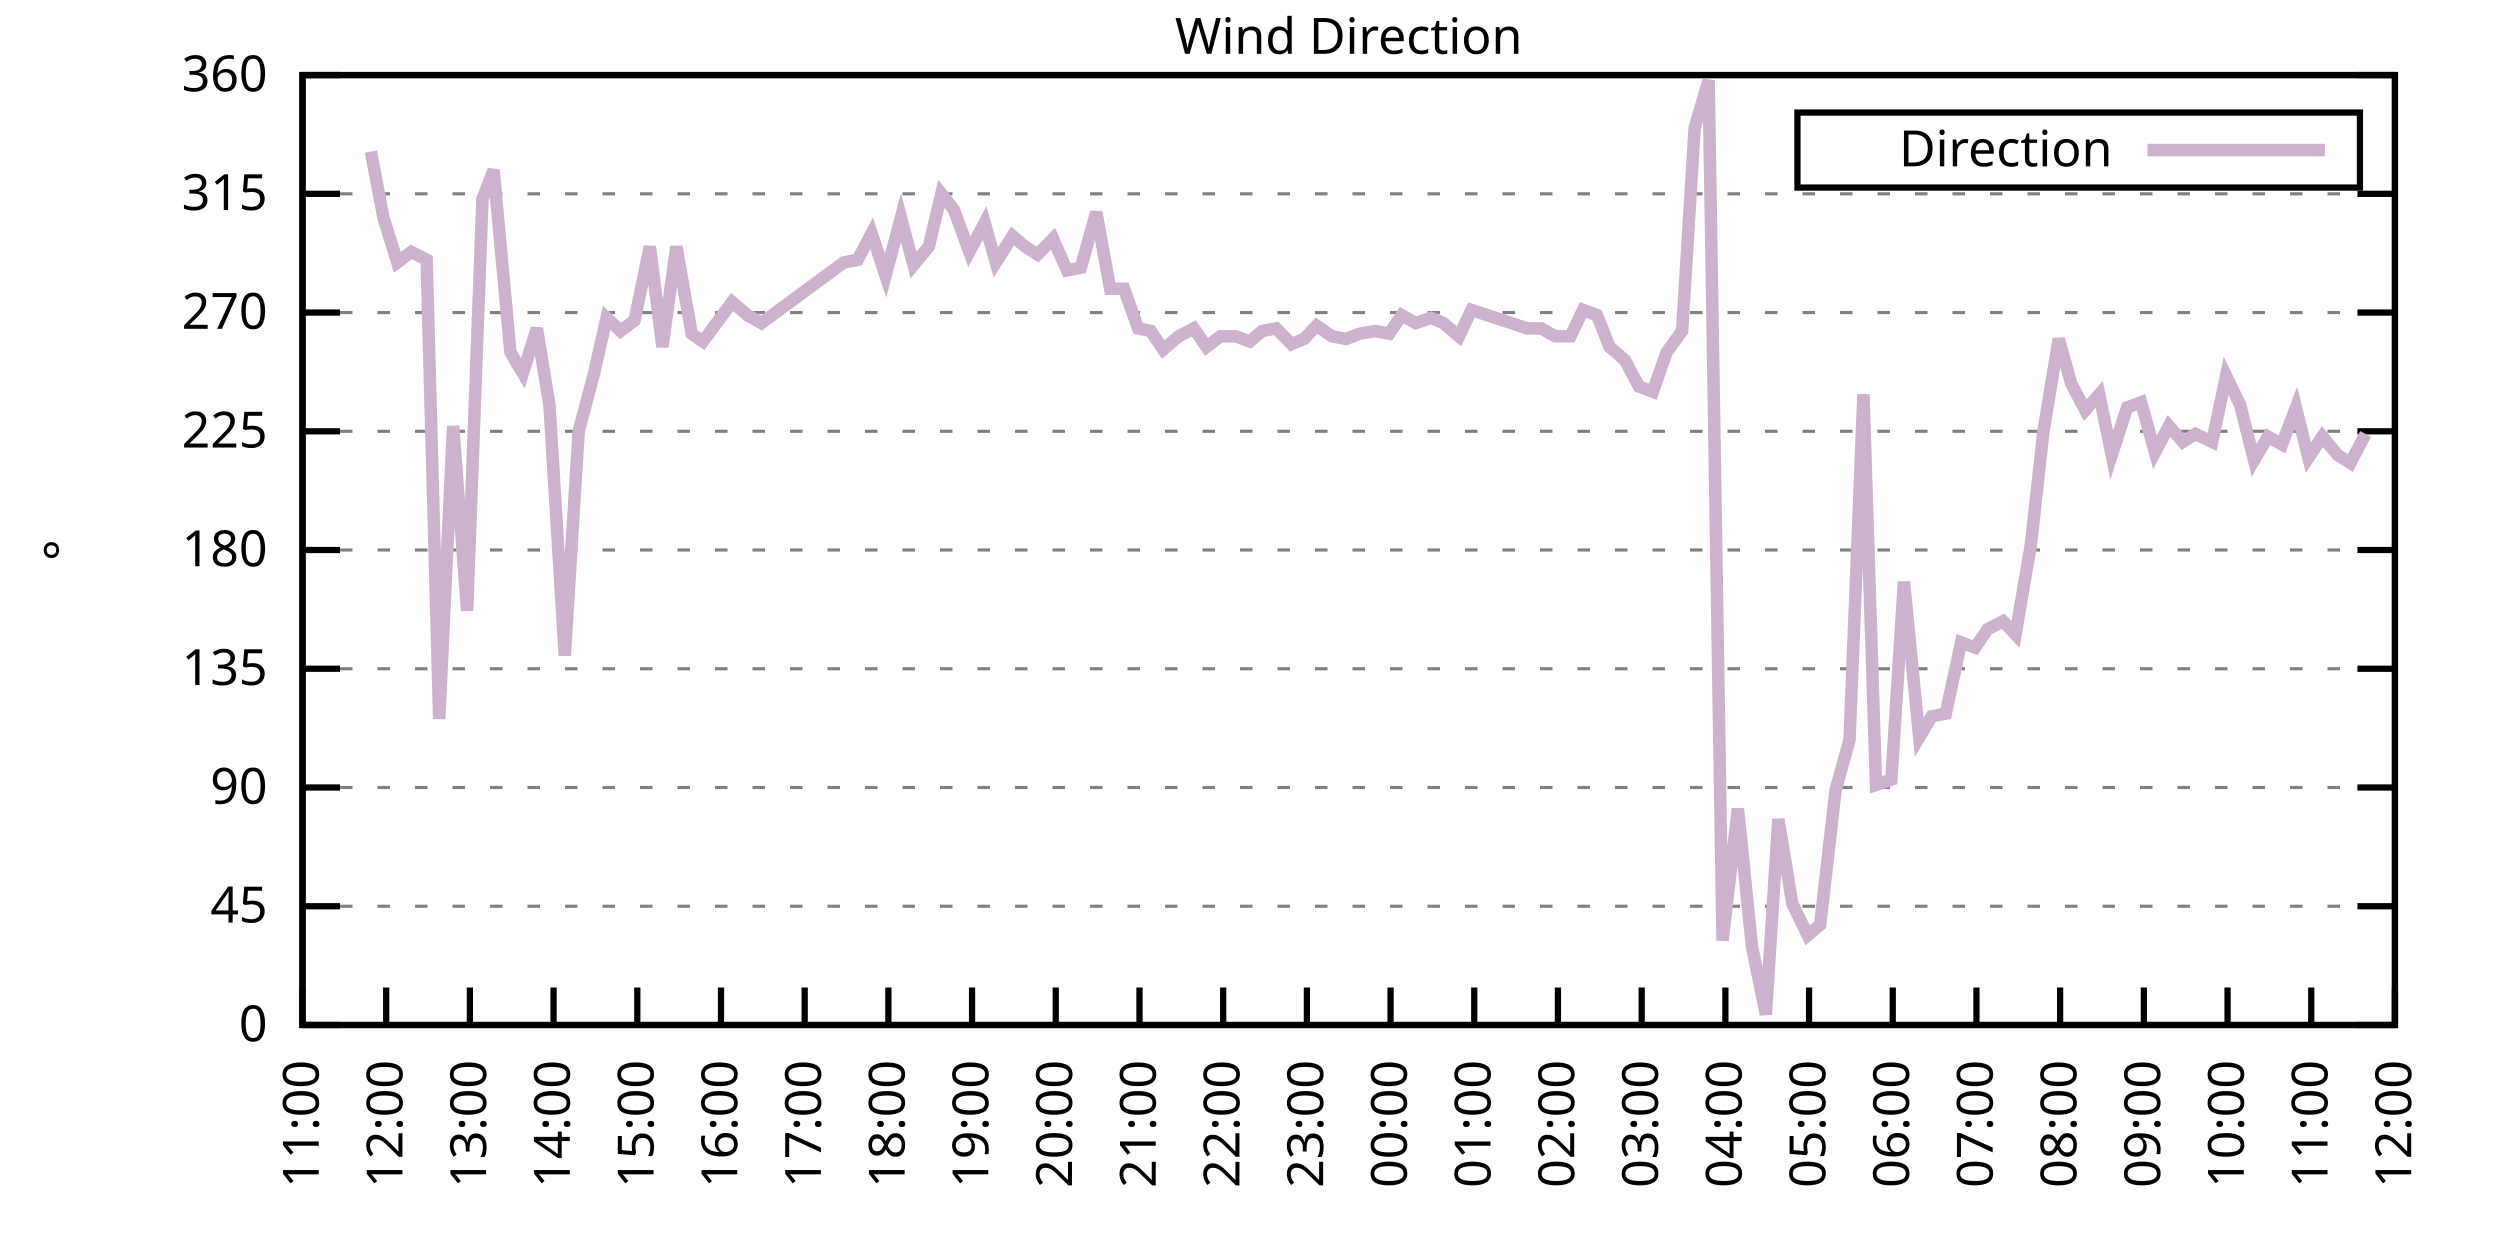
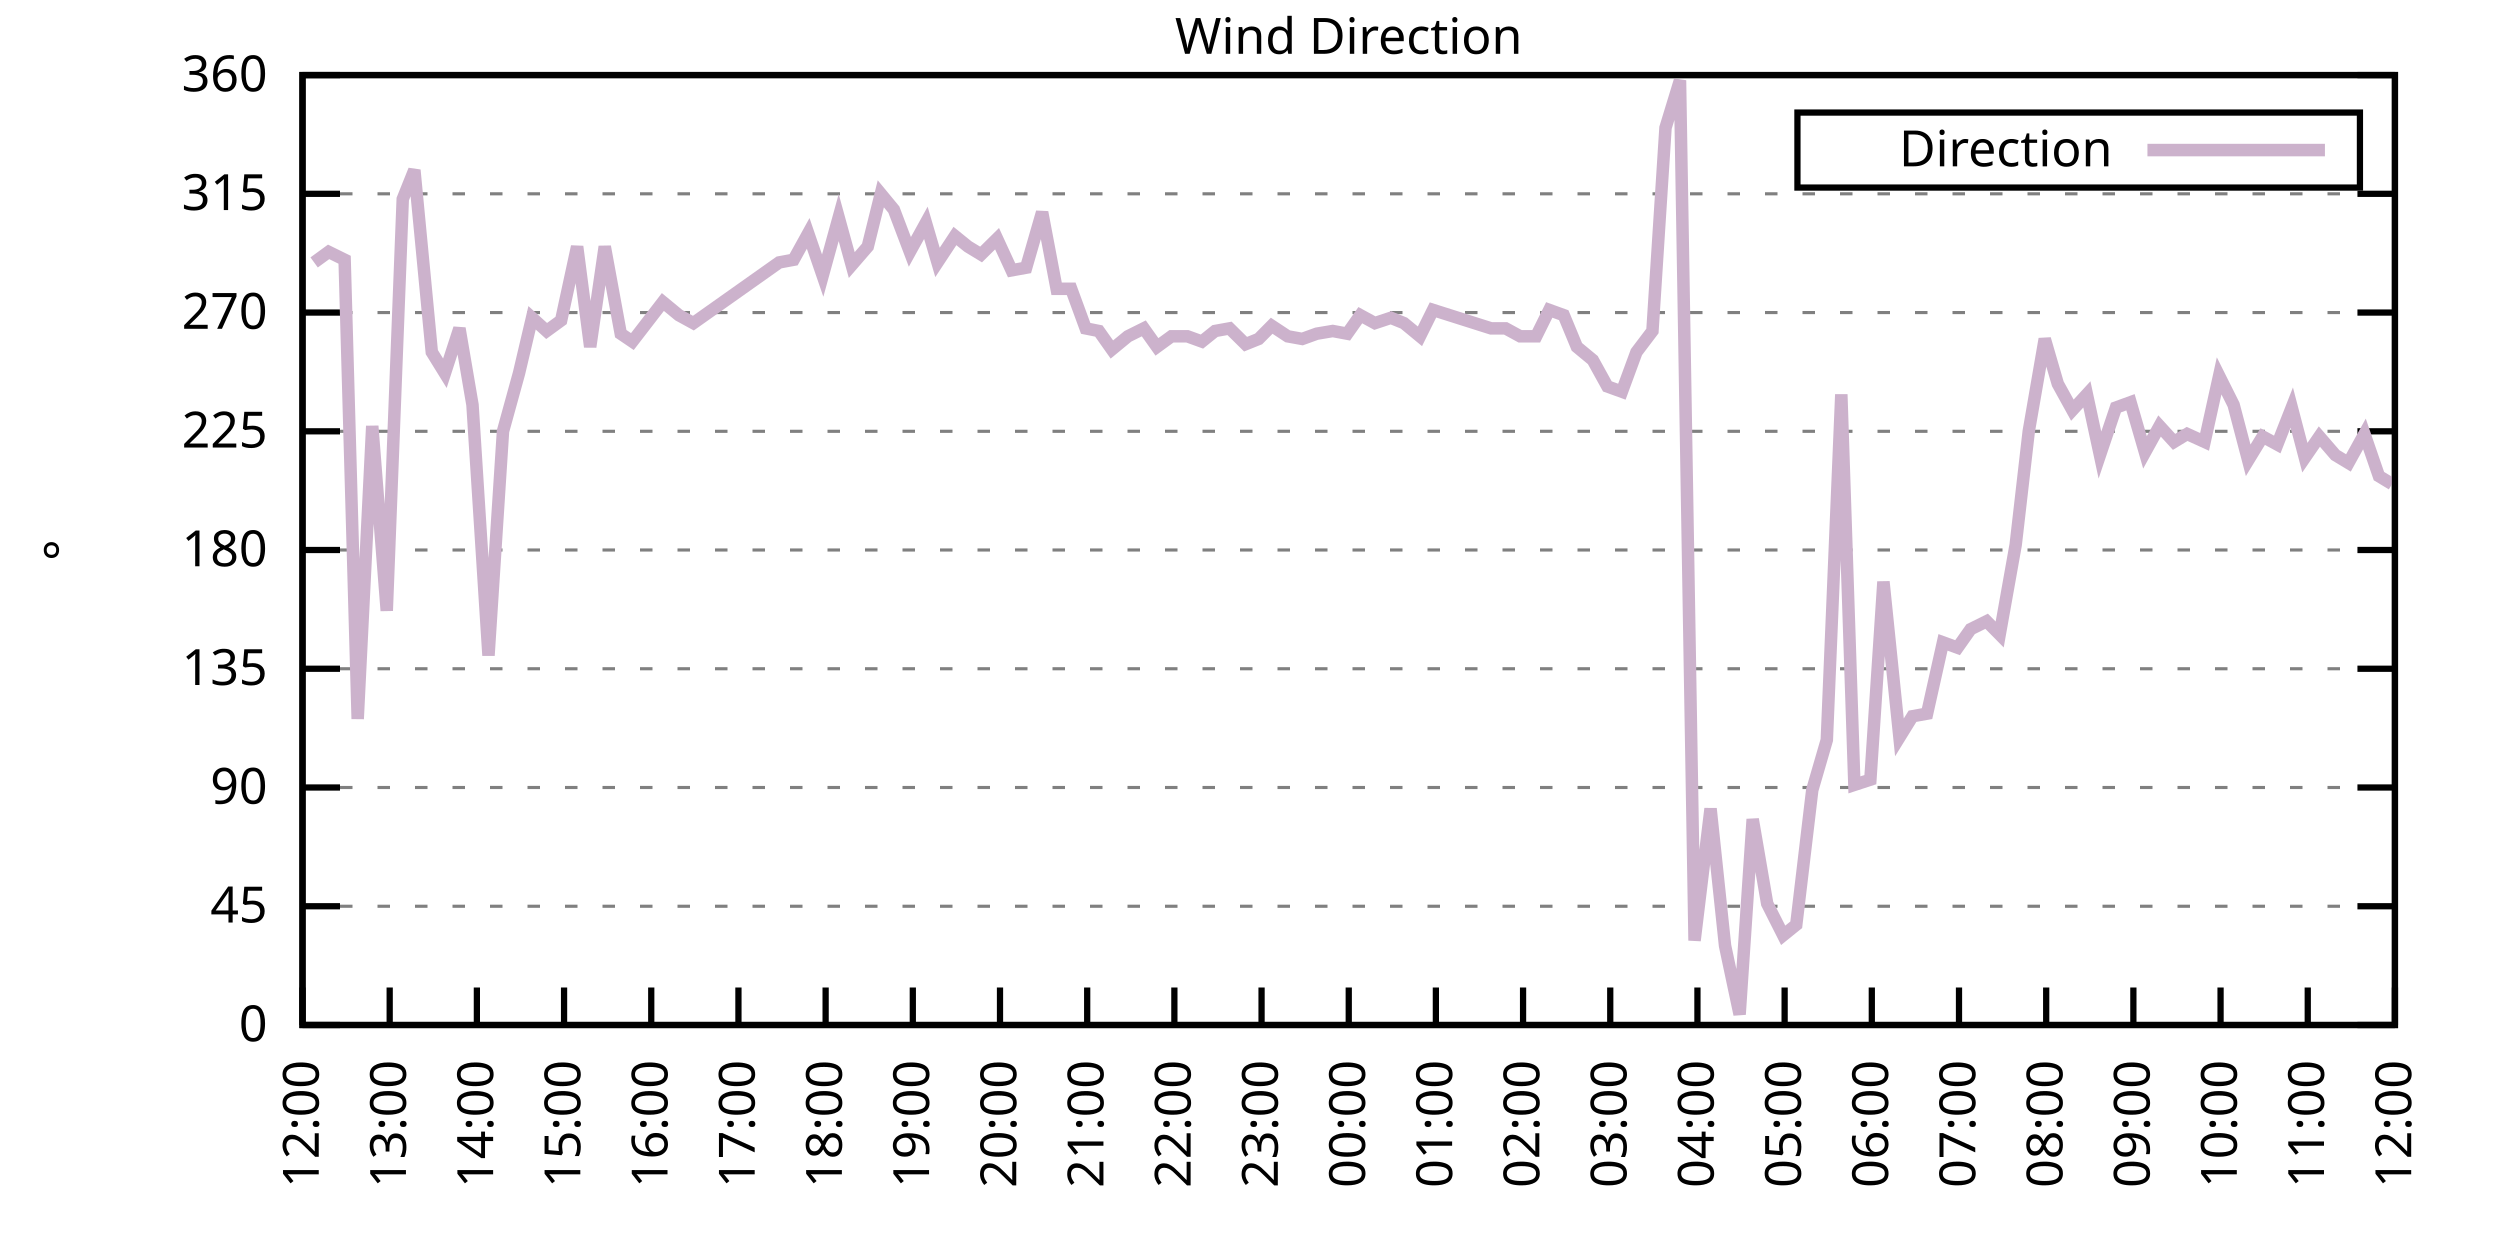
<svg xmlns="http://www.w3.org/2000/svg" xmlns:xlink="http://www.w3.org/1999/xlink" width="400" height="200" viewBox="0 0 400 200">
  <g id="gnuplot_canvas">
    <rect x="0" y="0" width="400" height="200" fill="none" />
    <defs>
      <circle id="gpDot" r="0.5" stroke-width="0.5" stroke="currentColor" />
      <path id="gpPt0" stroke-width="0.333" stroke="currentColor" d="M-1,0 h2 M0,-1 v2" />
      <path id="gpPt1" stroke-width="0.333" stroke="currentColor" d="M-1,-1 L1,1 M1,-1 L-1,1" />
      <path id="gpPt2" stroke-width="0.333" stroke="currentColor" d="M-1,0 L1,0 M0,-1 L0,1 M-1,-1 L1,1 M-1,1 L1,-1" />
      <rect id="gpPt3" stroke-width="0.333" stroke="currentColor" x="-1" y="-1" width="2" height="2" />
      <rect id="gpPt4" stroke-width="0.333" stroke="currentColor" fill="currentColor" x="-1" y="-1" width="2" height="2" />
      <circle id="gpPt5" stroke-width="0.333" stroke="currentColor" cx="0" cy="0" r="1" />
      <use xlink:href="#gpPt5" id="gpPt6" fill="currentColor" stroke="none" />
      <path id="gpPt7" stroke-width="0.333" stroke="currentColor" d="M0,-1.33 L-1.33,0.67 L1.33,0.67 z" />
      <use xlink:href="#gpPt7" id="gpPt8" fill="currentColor" stroke="none" />
      <use xlink:href="#gpPt7" id="gpPt9" stroke="currentColor" transform="rotate(180)" />
      <use xlink:href="#gpPt9" id="gpPt10" fill="currentColor" stroke="none" />
      <use xlink:href="#gpPt3" id="gpPt11" stroke="currentColor" transform="rotate(45)" />
      <use xlink:href="#gpPt11" id="gpPt12" fill="currentColor" stroke="none" />
      <path id="gpPt13" stroke-width="0.333" stroke="currentColor" d="M0,1.330 L1.265,0.411 L0.782,-1.067 L-0.782,-1.076 L-1.265,0.411 z" />
      <use xlink:href="#gpPt13" id="gpPt14" fill="currentColor" stroke="none" />
      <filter id="textbox" filterUnits="objectBoundingBox" x="0" y="0" height="1" width="1">
        <feFlood flood-color="white" flood-opacity="1" result="bgnd" />
        <feComposite in="SourceGraphic" in2="bgnd" operator="atop" />
      </filter>
      <filter id="greybox" filterUnits="objectBoundingBox" x="0" y="0" height="1" width="1">
        <feFlood flood-color="lightgrey" flood-opacity="1" result="grey" />
        <feComposite in="SourceGraphic" in2="grey" operator="atop" />
      </filter>
    </defs>
    <g fill="none" color="white" stroke="currentColor" stroke-width="1.00" stroke-linecap="butt" stroke-linejoin="miter">
</g>
    <g fill="none" color="black" stroke="currentColor" stroke-width="1.00" stroke-linecap="butt" stroke-linejoin="miter">
      <g stroke="none" shape-rendering="crispEdges">
        <polygon fill="rgb(255, 255, 255)" points="48.40,164.00 383.18,164.00 383.18,12.02 48.40,12.02 " />
      </g>
    </g>
    <g fill="none" color="black" stroke="currentColor" stroke-width="1.00" stroke-linecap="butt" stroke-linejoin="miter">
</g>
    <g fill="none" color="black" stroke="black" stroke-width="0.50" stroke-linecap="butt" stroke-linejoin="miter">
</g>
    <g fill="none" color="gray" stroke="currentColor" stroke-width="0.50" stroke-linecap="butt" stroke-linejoin="miter">
      <path stroke="gray" stroke-dasharray="2,4" class="gridline" d="M48.40,164.00 L383.19,164.00  " />
    </g>
    <g fill="none" color="gray" stroke="gray" stroke-width="1.00" stroke-linecap="butt" stroke-linejoin="miter">
</g>
    <g fill="none" color="black" stroke="currentColor" stroke-width="1.00" stroke-linecap="butt" stroke-linejoin="miter">
      <path stroke="black" d="M48.40,164.00 L54.40,164.00 M383.19,164.00 L377.19,164.00  " />
      <g transform="translate(42.80,166.60)" stroke="none" fill="black" font-family="Sans" font-size="8.00" text-anchor="end">
        <text>
          <tspan font-family="Sans"> 0</tspan>
        </text>
      </g>
    </g>
    <g fill="none" color="black" stroke="currentColor" stroke-width="1.00" stroke-linecap="butt" stroke-linejoin="miter">
</g>
    <g fill="none" color="black" stroke="black" stroke-width="0.50" stroke-linecap="butt" stroke-linejoin="miter">
</g>
    <g fill="none" color="gray" stroke="currentColor" stroke-width="0.50" stroke-linecap="butt" stroke-linejoin="miter">
      <path stroke="gray" stroke-dasharray="2,4" class="gridline" d="M48.40,145.00 L383.19,145.00  " />
    </g>
    <g fill="none" color="gray" stroke="gray" stroke-width="1.00" stroke-linecap="butt" stroke-linejoin="miter">
</g>
    <g fill="none" color="black" stroke="currentColor" stroke-width="1.00" stroke-linecap="butt" stroke-linejoin="miter">
      <path stroke="black" d="M48.40,145.00 L54.40,145.00 M383.19,145.00 L377.19,145.00  " />
      <g transform="translate(42.80,147.60)" stroke="none" fill="black" font-family="Sans" font-size="8.00" text-anchor="end">
        <text>
          <tspan font-family="Sans"> 45</tspan>
        </text>
      </g>
    </g>
    <g fill="none" color="black" stroke="currentColor" stroke-width="1.00" stroke-linecap="butt" stroke-linejoin="miter">
</g>
    <g fill="none" color="black" stroke="black" stroke-width="0.50" stroke-linecap="butt" stroke-linejoin="miter">
</g>
    <g fill="none" color="gray" stroke="currentColor" stroke-width="0.50" stroke-linecap="butt" stroke-linejoin="miter">
      <path stroke="gray" stroke-dasharray="2,4" class="gridline" d="M48.40,126.00 L383.19,126.00  " />
    </g>
    <g fill="none" color="gray" stroke="gray" stroke-width="1.00" stroke-linecap="butt" stroke-linejoin="miter">
</g>
    <g fill="none" color="black" stroke="currentColor" stroke-width="1.00" stroke-linecap="butt" stroke-linejoin="miter">
      <path stroke="black" d="M48.40,126.00 L54.40,126.00 M383.19,126.00 L377.19,126.00  " />
      <g transform="translate(42.80,128.60)" stroke="none" fill="black" font-family="Sans" font-size="8.00" text-anchor="end">
        <text>
          <tspan font-family="Sans"> 90</tspan>
        </text>
      </g>
    </g>
    <g fill="none" color="black" stroke="currentColor" stroke-width="1.00" stroke-linecap="butt" stroke-linejoin="miter">
</g>
    <g fill="none" color="black" stroke="black" stroke-width="0.50" stroke-linecap="butt" stroke-linejoin="miter">
</g>
    <g fill="none" color="gray" stroke="currentColor" stroke-width="0.50" stroke-linecap="butt" stroke-linejoin="miter">
      <path stroke="gray" stroke-dasharray="2,4" class="gridline" d="M48.40,107.00 L383.19,107.00  " />
    </g>
    <g fill="none" color="gray" stroke="gray" stroke-width="1.00" stroke-linecap="butt" stroke-linejoin="miter">
</g>
    <g fill="none" color="black" stroke="currentColor" stroke-width="1.00" stroke-linecap="butt" stroke-linejoin="miter">
      <path stroke="black" d="M48.40,107.00 L54.40,107.00 M383.19,107.00 L377.19,107.00  " />
      <g transform="translate(42.80,109.60)" stroke="none" fill="black" font-family="Sans" font-size="8.00" text-anchor="end">
        <text>
          <tspan font-family="Sans"> 135</tspan>
        </text>
      </g>
    </g>
    <g fill="none" color="black" stroke="currentColor" stroke-width="1.00" stroke-linecap="butt" stroke-linejoin="miter">
</g>
    <g fill="none" color="black" stroke="black" stroke-width="0.50" stroke-linecap="butt" stroke-linejoin="miter">
</g>
    <g fill="none" color="gray" stroke="currentColor" stroke-width="0.50" stroke-linecap="butt" stroke-linejoin="miter">
      <path stroke="gray" stroke-dasharray="2,4" class="gridline" d="M48.40,88.00 L383.19,88.00  " />
    </g>
    <g fill="none" color="gray" stroke="gray" stroke-width="1.00" stroke-linecap="butt" stroke-linejoin="miter">
</g>
    <g fill="none" color="black" stroke="currentColor" stroke-width="1.00" stroke-linecap="butt" stroke-linejoin="miter">
      <path stroke="black" d="M48.40,88.00 L54.40,88.00 M383.19,88.00 L377.19,88.00  " />
      <g transform="translate(42.80,90.60)" stroke="none" fill="black" font-family="Sans" font-size="8.00" text-anchor="end">
        <text>
          <tspan font-family="Sans"> 180</tspan>
        </text>
      </g>
    </g>
    <g fill="none" color="black" stroke="currentColor" stroke-width="1.00" stroke-linecap="butt" stroke-linejoin="miter">
</g>
    <g fill="none" color="black" stroke="black" stroke-width="0.50" stroke-linecap="butt" stroke-linejoin="miter">
</g>
    <g fill="none" color="gray" stroke="currentColor" stroke-width="0.50" stroke-linecap="butt" stroke-linejoin="miter">
      <path stroke="gray" stroke-dasharray="2,4" class="gridline" d="M48.40,69.01 L383.19,69.01  " />
    </g>
    <g fill="none" color="gray" stroke="gray" stroke-width="1.00" stroke-linecap="butt" stroke-linejoin="miter">
</g>
    <g fill="none" color="black" stroke="currentColor" stroke-width="1.00" stroke-linecap="butt" stroke-linejoin="miter">
      <path stroke="black" d="M48.40,69.01 L54.40,69.01 M383.19,69.01 L377.19,69.01  " />
      <g transform="translate(42.80,71.61)" stroke="none" fill="black" font-family="Sans" font-size="8.00" text-anchor="end">
        <text>
          <tspan font-family="Sans"> 225</tspan>
        </text>
      </g>
    </g>
    <g fill="none" color="black" stroke="currentColor" stroke-width="1.00" stroke-linecap="butt" stroke-linejoin="miter">
</g>
    <g fill="none" color="black" stroke="black" stroke-width="0.50" stroke-linecap="butt" stroke-linejoin="miter">
</g>
    <g fill="none" color="gray" stroke="currentColor" stroke-width="0.50" stroke-linecap="butt" stroke-linejoin="miter">
      <path stroke="gray" stroke-dasharray="2,4" class="gridline" d="M48.40,50.01 L383.19,50.01  " />
    </g>
    <g fill="none" color="gray" stroke="gray" stroke-width="1.00" stroke-linecap="butt" stroke-linejoin="miter">
</g>
    <g fill="none" color="black" stroke="currentColor" stroke-width="1.00" stroke-linecap="butt" stroke-linejoin="miter">
      <path stroke="black" d="M48.40,50.01 L54.40,50.01 M383.19,50.01 L377.19,50.01  " />
      <g transform="translate(42.80,52.61)" stroke="none" fill="black" font-family="Sans" font-size="8.00" text-anchor="end">
        <text>
          <tspan font-family="Sans"> 270</tspan>
        </text>
      </g>
    </g>
    <g fill="none" color="black" stroke="currentColor" stroke-width="1.00" stroke-linecap="butt" stroke-linejoin="miter">
</g>
    <g fill="none" color="black" stroke="black" stroke-width="0.50" stroke-linecap="butt" stroke-linejoin="miter">
</g>
    <g fill="none" color="gray" stroke="currentColor" stroke-width="0.50" stroke-linecap="butt" stroke-linejoin="miter">
      <path stroke="gray" stroke-dasharray="2,4" class="gridline" d="M48.40,31.01 L383.19,31.01  " />
    </g>
    <g fill="none" color="gray" stroke="gray" stroke-width="1.00" stroke-linecap="butt" stroke-linejoin="miter">
</g>
    <g fill="none" color="black" stroke="currentColor" stroke-width="1.00" stroke-linecap="butt" stroke-linejoin="miter">
      <path stroke="black" d="M48.40,31.01 L54.40,31.01 M383.19,31.01 L377.19,31.01  " />
      <g transform="translate(42.80,33.61)" stroke="none" fill="black" font-family="Sans" font-size="8.00" text-anchor="end">
        <text>
          <tspan font-family="Sans"> 315</tspan>
        </text>
      </g>
    </g>
    <g fill="none" color="black" stroke="currentColor" stroke-width="1.00" stroke-linecap="butt" stroke-linejoin="miter">
</g>
    <g fill="none" color="black" stroke="black" stroke-width="0.50" stroke-linecap="butt" stroke-linejoin="miter">
</g>
    <g fill="none" color="gray" stroke="currentColor" stroke-width="0.50" stroke-linecap="butt" stroke-linejoin="miter">
      <path stroke="gray" stroke-dasharray="2,4" class="gridline" d="M48.40,12.01 L383.19,12.01  " />
    </g>
    <g fill="none" color="gray" stroke="gray" stroke-width="1.00" stroke-linecap="butt" stroke-linejoin="miter">
</g>
    <g fill="none" color="black" stroke="currentColor" stroke-width="1.00" stroke-linecap="butt" stroke-linejoin="miter">
      <path stroke="black" d="M48.40,12.01 L54.40,12.01 M383.19,12.01 L377.19,12.01  " />
      <g transform="translate(42.80,14.61)" stroke="none" fill="black" font-family="Sans" font-size="8.00" text-anchor="end">
        <text>
          <tspan font-family="Sans"> 360</tspan>
        </text>
      </g>
    </g>
    <g fill="none" color="black" stroke="currentColor" stroke-width="1.00" stroke-linecap="butt" stroke-linejoin="miter">
      <path stroke="black" d="M48.40,164.00 L48.40,158.00  " />
      <g transform="translate(51.00,169.60) rotate(270.00)" stroke="none" fill="black" font-family="Sans" font-size="8.00" text-anchor="end">
        <text>
-           <tspan font-family="Sans">11:00</tspan>
-         </text>
-       </g>
-     </g>
-     <g fill="none" color="black" stroke="currentColor" stroke-width="1.00" stroke-linecap="butt" stroke-linejoin="miter">
-       <path stroke="black" d="M61.79,164.00 L61.79,158.00  " />
-       <g transform="translate(64.39,169.60) rotate(270.00)" stroke="none" fill="black" font-family="Sans" font-size="8.00" text-anchor="end">
-         <text>
          <tspan font-family="Sans">12:00</tspan>
        </text>
      </g>
    </g>
    <g fill="none" color="black" stroke="currentColor" stroke-width="1.00" stroke-linecap="butt" stroke-linejoin="miter">
-       <path stroke="black" d="M75.18,164.00 L75.18,158.00  " />
-       <g transform="translate(77.78,169.60) rotate(270.00)" stroke="none" fill="black" font-family="Sans" font-size="8.00" text-anchor="end">
+       <path stroke="black" d="M62.35,164.00 L62.35,158.00  " />
+       <g transform="translate(64.95,169.60) rotate(270.00)" stroke="none" fill="black" font-family="Sans" font-size="8.00" text-anchor="end">
        <text>
          <tspan font-family="Sans">13:00</tspan>
        </text>
      </g>
    </g>
    <g fill="none" color="black" stroke="currentColor" stroke-width="1.00" stroke-linecap="butt" stroke-linejoin="miter">
-       <path stroke="black" d="M88.57,164.00 L88.57,158.00  " />
-       <g transform="translate(91.17,169.60) rotate(270.00)" stroke="none" fill="black" font-family="Sans" font-size="8.00" text-anchor="end">
+       <path stroke="black" d="M76.30,164.00 L76.30,158.00  " />
+       <g transform="translate(78.90,169.60) rotate(270.00)" stroke="none" fill="black" font-family="Sans" font-size="8.00" text-anchor="end">
        <text>
          <tspan font-family="Sans">14:00</tspan>
        </text>
      </g>
    </g>
    <g fill="none" color="black" stroke="currentColor" stroke-width="1.00" stroke-linecap="butt" stroke-linejoin="miter">
-       <path stroke="black" d="M101.97,164.00 L101.97,158.00  " />
-       <g transform="translate(104.57,169.60) rotate(270.00)" stroke="none" fill="black" font-family="Sans" font-size="8.00" text-anchor="end">
+       <path stroke="black" d="M90.25,164.00 L90.25,158.00  " />
+       <g transform="translate(92.85,169.60) rotate(270.00)" stroke="none" fill="black" font-family="Sans" font-size="8.00" text-anchor="end">
        <text>
          <tspan font-family="Sans">15:00</tspan>
        </text>
      </g>
    </g>
    <g fill="none" color="black" stroke="currentColor" stroke-width="1.00" stroke-linecap="butt" stroke-linejoin="miter">
-       <path stroke="black" d="M115.36,164.00 L115.36,158.00  " />
-       <g transform="translate(117.96,169.60) rotate(270.00)" stroke="none" fill="black" font-family="Sans" font-size="8.00" text-anchor="end">
+       <path stroke="black" d="M104.20,164.00 L104.20,158.00  " />
+       <g transform="translate(106.80,169.60) rotate(270.00)" stroke="none" fill="black" font-family="Sans" font-size="8.00" text-anchor="end">
        <text>
          <tspan font-family="Sans">16:00</tspan>
        </text>
      </g>
    </g>
    <g fill="none" color="black" stroke="currentColor" stroke-width="1.00" stroke-linecap="butt" stroke-linejoin="miter">
-       <path stroke="black" d="M128.75,164.00 L128.75,158.00  " />
-       <g transform="translate(131.35,169.60) rotate(270.00)" stroke="none" fill="black" font-family="Sans" font-size="8.00" text-anchor="end">
+       <path stroke="black" d="M118.15,164.00 L118.15,158.00  " />
+       <g transform="translate(120.75,169.60) rotate(270.00)" stroke="none" fill="black" font-family="Sans" font-size="8.00" text-anchor="end">
        <text>
          <tspan font-family="Sans">17:00</tspan>
        </text>
      </g>
    </g>
    <g fill="none" color="black" stroke="currentColor" stroke-width="1.00" stroke-linecap="butt" stroke-linejoin="miter">
-       <path stroke="black" d="M142.14,164.00 L142.14,158.00  " />
-       <g transform="translate(144.74,169.60) rotate(270.00)" stroke="none" fill="black" font-family="Sans" font-size="8.00" text-anchor="end">
+       <path stroke="black" d="M132.10,164.00 L132.10,158.00  " />
+       <g transform="translate(134.70,169.60) rotate(270.00)" stroke="none" fill="black" font-family="Sans" font-size="8.00" text-anchor="end">
        <text>
          <tspan font-family="Sans">18:00</tspan>
        </text>
      </g>
    </g>
    <g fill="none" color="black" stroke="currentColor" stroke-width="1.00" stroke-linecap="butt" stroke-linejoin="miter">
-       <path stroke="black" d="M155.53,164.00 L155.53,158.00  " />
-       <g transform="translate(158.13,169.60) rotate(270.00)" stroke="none" fill="black" font-family="Sans" font-size="8.00" text-anchor="end">
+       <path stroke="black" d="M146.05,164.00 L146.05,158.00  " />
+       <g transform="translate(148.65,169.60) rotate(270.00)" stroke="none" fill="black" font-family="Sans" font-size="8.00" text-anchor="end">
        <text>
          <tspan font-family="Sans">19:00</tspan>
        </text>
      </g>
    </g>
    <g fill="none" color="black" stroke="currentColor" stroke-width="1.00" stroke-linecap="butt" stroke-linejoin="miter">
-       <path stroke="black" d="M168.92,164.00 L168.92,158.00  " />
-       <g transform="translate(171.52,169.60) rotate(270.00)" stroke="none" fill="black" font-family="Sans" font-size="8.00" text-anchor="end">
+       <path stroke="black" d="M160.00,164.00 L160.00,158.00  " />
+       <g transform="translate(162.60,169.60) rotate(270.00)" stroke="none" fill="black" font-family="Sans" font-size="8.00" text-anchor="end">
        <text>
          <tspan font-family="Sans">20:00</tspan>
        </text>
      </g>
    </g>
    <g fill="none" color="black" stroke="currentColor" stroke-width="1.00" stroke-linecap="butt" stroke-linejoin="miter">
-       <path stroke="black" d="M182.32,164.00 L182.32,158.00  " />
-       <g transform="translate(184.92,169.60) rotate(270.00)" stroke="none" fill="black" font-family="Sans" font-size="8.00" text-anchor="end">
+       <path stroke="black" d="M173.95,164.00 L173.95,158.00  " />
+       <g transform="translate(176.55,169.60) rotate(270.00)" stroke="none" fill="black" font-family="Sans" font-size="8.00" text-anchor="end">
        <text>
          <tspan font-family="Sans">21:00</tspan>
        </text>
      </g>
    </g>
    <g fill="none" color="black" stroke="currentColor" stroke-width="1.00" stroke-linecap="butt" stroke-linejoin="miter">
-       <path stroke="black" d="M195.71,164.00 L195.71,158.00  " />
-       <g transform="translate(198.31,169.60) rotate(270.00)" stroke="none" fill="black" font-family="Sans" font-size="8.00" text-anchor="end">
+       <path stroke="black" d="M187.90,164.00 L187.90,158.00  " />
+       <g transform="translate(190.50,169.60) rotate(270.00)" stroke="none" fill="black" font-family="Sans" font-size="8.00" text-anchor="end">
        <text>
          <tspan font-family="Sans">22:00</tspan>
        </text>
      </g>
    </g>
    <g fill="none" color="black" stroke="currentColor" stroke-width="1.00" stroke-linecap="butt" stroke-linejoin="miter">
-       <path stroke="black" d="M209.10,164.00 L209.10,158.00  " />
-       <g transform="translate(211.70,169.60) rotate(270.00)" stroke="none" fill="black" font-family="Sans" font-size="8.00" text-anchor="end">
+       <path stroke="black" d="M201.85,164.00 L201.85,158.00  " />
+       <g transform="translate(204.45,169.60) rotate(270.00)" stroke="none" fill="black" font-family="Sans" font-size="8.00" text-anchor="end">
        <text>
          <tspan font-family="Sans">23:00</tspan>
        </text>
      </g>
    </g>
    <g fill="none" color="black" stroke="currentColor" stroke-width="1.00" stroke-linecap="butt" stroke-linejoin="miter">
-       <path stroke="black" d="M222.49,164.00 L222.49,158.00  " />
-       <g transform="translate(225.09,169.60) rotate(270.00)" stroke="none" fill="black" font-family="Sans" font-size="8.00" text-anchor="end">
+       <path stroke="black" d="M215.80,164.00 L215.80,158.00  " />
+       <g transform="translate(218.40,169.60) rotate(270.00)" stroke="none" fill="black" font-family="Sans" font-size="8.00" text-anchor="end">
        <text>
          <tspan font-family="Sans">00:00</tspan>
        </text>
      </g>
    </g>
    <g fill="none" color="black" stroke="currentColor" stroke-width="1.00" stroke-linecap="butt" stroke-linejoin="miter">
-       <path stroke="black" d="M235.88,164.00 L235.88,158.00  " />
-       <g transform="translate(238.48,169.60) rotate(270.00)" stroke="none" fill="black" font-family="Sans" font-size="8.00" text-anchor="end">
+       <path stroke="black" d="M229.74,164.00 L229.74,158.00  " />
+       <g transform="translate(232.34,169.60) rotate(270.00)" stroke="none" fill="black" font-family="Sans" font-size="8.00" text-anchor="end">
        <text>
          <tspan font-family="Sans">01:00</tspan>
        </text>
      </g>
    </g>
    <g fill="none" color="black" stroke="currentColor" stroke-width="1.00" stroke-linecap="butt" stroke-linejoin="miter">
-       <path stroke="black" d="M249.27,164.00 L249.27,158.00  " />
-       <g transform="translate(251.87,169.60) rotate(270.00)" stroke="none" fill="black" font-family="Sans" font-size="8.00" text-anchor="end">
+       <path stroke="black" d="M243.69,164.00 L243.69,158.00  " />
+       <g transform="translate(246.29,169.60) rotate(270.00)" stroke="none" fill="black" font-family="Sans" font-size="8.00" text-anchor="end">
        <text>
          <tspan font-family="Sans">02:00</tspan>
        </text>
      </g>
    </g>
    <g fill="none" color="black" stroke="currentColor" stroke-width="1.00" stroke-linecap="butt" stroke-linejoin="miter">
-       <path stroke="black" d="M262.67,164.00 L262.67,158.00  " />
-       <g transform="translate(265.27,169.60) rotate(270.00)" stroke="none" fill="black" font-family="Sans" font-size="8.00" text-anchor="end">
+       <path stroke="black" d="M257.64,164.00 L257.64,158.00  " />
+       <g transform="translate(260.24,169.60) rotate(270.00)" stroke="none" fill="black" font-family="Sans" font-size="8.00" text-anchor="end">
        <text>
          <tspan font-family="Sans">03:00</tspan>
        </text>
      </g>
    </g>
    <g fill="none" color="black" stroke="currentColor" stroke-width="1.00" stroke-linecap="butt" stroke-linejoin="miter">
-       <path stroke="black" d="M276.06,164.00 L276.06,158.00  " />
-       <g transform="translate(278.66,169.60) rotate(270.00)" stroke="none" fill="black" font-family="Sans" font-size="8.00" text-anchor="end">
+       <path stroke="black" d="M271.59,164.00 L271.59,158.00  " />
+       <g transform="translate(274.19,169.60) rotate(270.00)" stroke="none" fill="black" font-family="Sans" font-size="8.00" text-anchor="end">
        <text>
          <tspan font-family="Sans">04:00</tspan>
        </text>
      </g>
    </g>
    <g fill="none" color="black" stroke="currentColor" stroke-width="1.00" stroke-linecap="butt" stroke-linejoin="miter">
-       <path stroke="black" d="M289.45,164.00 L289.45,158.00  " />
-       <g transform="translate(292.05,169.60) rotate(270.00)" stroke="none" fill="black" font-family="Sans" font-size="8.00" text-anchor="end">
+       <path stroke="black" d="M285.54,164.00 L285.54,158.00  " />
+       <g transform="translate(288.14,169.60) rotate(270.00)" stroke="none" fill="black" font-family="Sans" font-size="8.00" text-anchor="end">
        <text>
          <tspan font-family="Sans">05:00</tspan>
        </text>
      </g>
    </g>
    <g fill="none" color="black" stroke="currentColor" stroke-width="1.00" stroke-linecap="butt" stroke-linejoin="miter">
-       <path stroke="black" d="M302.84,164.00 L302.84,158.00  " />
-       <g transform="translate(305.44,169.60) rotate(270.00)" stroke="none" fill="black" font-family="Sans" font-size="8.00" text-anchor="end">
+       <path stroke="black" d="M299.49,164.00 L299.49,158.00  " />
+       <g transform="translate(302.09,169.60) rotate(270.00)" stroke="none" fill="black" font-family="Sans" font-size="8.00" text-anchor="end">
        <text>
          <tspan font-family="Sans">06:00</tspan>
        </text>
      </g>
    </g>
    <g fill="none" color="black" stroke="currentColor" stroke-width="1.00" stroke-linecap="butt" stroke-linejoin="miter">
-       <path stroke="black" d="M316.23,164.00 L316.23,158.00  " />
-       <g transform="translate(318.83,169.60) rotate(270.00)" stroke="none" fill="black" font-family="Sans" font-size="8.00" text-anchor="end">
+       <path stroke="black" d="M313.44,164.00 L313.44,158.00  " />
+       <g transform="translate(316.04,169.60) rotate(270.00)" stroke="none" fill="black" font-family="Sans" font-size="8.00" text-anchor="end">
        <text>
          <tspan font-family="Sans">07:00</tspan>
        </text>
      </g>
    </g>
    <g fill="none" color="black" stroke="currentColor" stroke-width="1.00" stroke-linecap="butt" stroke-linejoin="miter">
-       <path stroke="black" d="M329.62,164.00 L329.62,158.00  " />
-       <g transform="translate(332.22,169.60) rotate(270.00)" stroke="none" fill="black" font-family="Sans" font-size="8.00" text-anchor="end">
+       <path stroke="black" d="M327.39,164.00 L327.39,158.00  " />
+       <g transform="translate(329.99,169.60) rotate(270.00)" stroke="none" fill="black" font-family="Sans" font-size="8.00" text-anchor="end">
        <text>
          <tspan font-family="Sans">08:00</tspan>
        </text>
      </g>
    </g>
    <g fill="none" color="black" stroke="currentColor" stroke-width="1.00" stroke-linecap="butt" stroke-linejoin="miter">
-       <path stroke="black" d="M343.02,164.00 L343.02,158.00  " />
-       <g transform="translate(345.62,169.60) rotate(270.00)" stroke="none" fill="black" font-family="Sans" font-size="8.00" text-anchor="end">
+       <path stroke="black" d="M341.34,164.00 L341.34,158.00  " />
+       <g transform="translate(343.94,169.60) rotate(270.00)" stroke="none" fill="black" font-family="Sans" font-size="8.00" text-anchor="end">
        <text>
          <tspan font-family="Sans">09:00</tspan>
        </text>
      </g>
    </g>
    <g fill="none" color="black" stroke="currentColor" stroke-width="1.00" stroke-linecap="butt" stroke-linejoin="miter">
-       <path stroke="black" d="M356.41,164.00 L356.41,158.00  " />
-       <g transform="translate(359.01,169.60) rotate(270.00)" stroke="none" fill="black" font-family="Sans" font-size="8.00" text-anchor="end">
+       <path stroke="black" d="M355.29,164.00 L355.29,158.00  " />
+       <g transform="translate(357.89,169.60) rotate(270.00)" stroke="none" fill="black" font-family="Sans" font-size="8.00" text-anchor="end">
        <text>
          <tspan font-family="Sans">10:00</tspan>
        </text>
      </g>
    </g>
    <g fill="none" color="black" stroke="currentColor" stroke-width="1.00" stroke-linecap="butt" stroke-linejoin="miter">
-       <path stroke="black" d="M369.80,164.00 L369.80,158.00  " />
-       <g transform="translate(372.40,169.60) rotate(270.00)" stroke="none" fill="black" font-family="Sans" font-size="8.00" text-anchor="end">
+       <path stroke="black" d="M369.24,164.00 L369.24,158.00  " />
+       <g transform="translate(371.84,169.60) rotate(270.00)" stroke="none" fill="black" font-family="Sans" font-size="8.00" text-anchor="end">
        <text>
          <tspan font-family="Sans">11:00</tspan>
        </text>
      </g>
    </g>
    <g fill="none" color="black" stroke="currentColor" stroke-width="1.00" stroke-linecap="butt" stroke-linejoin="miter">
      <path stroke="black" d="M383.19,164.00 L383.19,158.00  " />
      <g transform="translate(385.79,169.60) rotate(270.00)" stroke="none" fill="black" font-family="Sans" font-size="8.00" text-anchor="end">
        <text>
          <tspan font-family="Sans">12:00</tspan>
        </text>
      </g>
    </g>
    <g fill="none" color="black" stroke="currentColor" stroke-width="1.00" stroke-linecap="butt" stroke-linejoin="miter">
</g>
    <g fill="none" color="black" stroke="currentColor" stroke-width="1.00" stroke-linecap="butt" stroke-linejoin="miter">
      <path stroke="black" d="M48.40,12.01 L48.40,164.00 L383.19,164.00 L383.19,12.01 L48.40,12.01 Z  " />
    </g>
    <g fill="none" color="black" stroke="currentColor" stroke-width="1.00" stroke-linecap="butt" stroke-linejoin="miter">
</g>
    <g fill="none" color="black" stroke="currentColor" stroke-width="1.00" stroke-linecap="butt" stroke-linejoin="miter">
      <path stroke="black" d="M287.59,30.01 L287.59,18.01 L377.59,18.01 L377.59,30.01 L287.59,30.01 Z  " />
    </g>
    <g id="Wind_direction_plot_1">
      <g fill="none" color="white" stroke="black" stroke-width="2.00" stroke-linecap="butt" stroke-linejoin="miter">
</g>
      <g fill="none" color="black" stroke="currentColor" stroke-width="2.00" stroke-linecap="butt" stroke-linejoin="miter">
        <g transform="translate(337.99,26.61)" stroke="none" fill="black" font-family="Sans" font-size="8.00" text-anchor="end">
          <text>
            <tspan font-family="Sans">Direction</tspan>
          </text>
        </g>
      </g>
      <g fill="none" color="black" stroke="currentColor" stroke-width="2.00" stroke-linecap="butt" stroke-linejoin="miter">
-         <path stroke="rgb(204, 178, 204)" d="M343.59,24.01 L371.99,24.01 M59.34,24.25 L61.35,34.81 L63.58,41.99 L65.81,40.30 L68.26,41.56 L70.27,115.03   L72.50,68.16 L74.74,97.72 L77.19,31.85 L78.98,27.21 L81.66,56.34 L83.66,59.72 L85.90,52.54 L87.91,64.78   L90.36,104.89 L92.59,69.01 L95.05,59.72 L97.06,50.85 L99.29,52.96 L101.52,51.27 L103.98,39.45 L105.98,55.50   L108.22,39.45 L110.67,53.39 L112.46,54.65 L117.14,48.32 L119.60,50.43 L121.83,51.70 L135.00,41.99 L137.23,41.56   L139.46,37.34 L141.69,44.10 L144.15,34.81 L146.16,42.41 L148.61,39.45 L150.62,31.01 L152.63,33.54 L155.09,40.30   L157.54,35.65 L159.33,41.99 L162.01,37.76 L164.01,39.45 L166.02,40.72 L168.48,38.19 L170.71,43.25 L172.94,42.83   L175.40,33.96 L177.63,46.21 L179.86,46.21 L182.09,52.54 L184.10,52.96 L186.11,55.92 L188.57,53.81 L191.02,52.54   L193.03,55.50 L195.26,53.81 L197.72,53.81 L199.95,54.65 L201.96,52.96 L204.19,52.54 L206.64,55.07 L208.65,54.23   L210.66,52.12 L213.12,53.81 L215.35,54.23 L217.58,53.39 L220.04,52.96 L222.27,53.39 L224.28,50.43 L226.51,51.70   L228.96,50.85 L230.97,51.70 L233.43,53.81 L235.44,49.59 L244.36,52.54 L246.60,52.54 L248.83,53.81 L251.28,53.81   L253.29,49.59 L255.52,50.43 L257.53,55.50 L259.99,57.61 L262.22,61.83 L264.45,62.67 L266.68,56.34 L269.14,52.96   L271.15,20.45 L273.38,12.85 L275.61,150.49 L278.07,129.38 L280.30,151.33 L282.53,162.31 L284.54,131.07 L286.77,144.58   L289.23,149.65 L291.23,147.96 L293.69,126.42 L295.92,118.40 L298.15,63.10 L300.16,125.58 L302.62,124.74 L304.63,93.07   L307.08,117.98 L309.09,114.60 L311.32,114.18 L313.78,102.78 L316.01,103.63 L318.02,100.67 L320.47,99.40 L322.48,101.52   L324.94,87.16 L326.95,69.01 L329.40,54.23 L331.41,61.41 L333.64,65.63 L335.87,63.10 L337.88,72.81 L340.34,65.21   L342.57,64.36 L344.80,72.38 L347.03,68.16 L349.26,70.70 L351.27,69.43 L353.95,70.70 L356.18,60.14 L358.42,64.78   L360.65,73.65 L362.88,69.85 L365.11,71.12 L367.34,65.21 L369.35,73.23 L371.58,69.85 L374.04,72.81 L376.05,74.07   L378.50,69.43  " />
+         <path stroke="rgb(204, 178, 204)" d="M343.59,24.01 L371.99,24.01 M50.26,41.99 L52.58,40.30 L55.14,41.56 L57.23,115.03 L59.56,68.16 L61.88,97.72   L64.44,31.85 L66.30,27.21 L69.09,56.34 L71.18,59.72 L73.51,52.54 L75.60,64.78 L78.16,104.89 L80.48,69.01   L83.04,59.72 L85.13,50.85 L87.46,52.96 L89.78,51.27 L92.34,39.45 L94.43,55.50 L96.76,39.45 L99.32,53.39   L101.18,54.65 L106.06,48.32 L108.62,50.43 L110.94,51.70 L124.66,41.99 L126.98,41.56 L129.31,37.34 L131.63,44.10   L134.19,34.81 L136.28,42.41 L138.84,39.45 L140.93,31.01 L143.02,33.54 L145.58,40.30 L148.14,35.65 L150.00,41.99   L152.79,37.76 L154.88,39.45 L156.97,40.72 L159.53,38.19 L161.86,43.25 L164.18,42.83 L166.74,33.96 L169.06,46.21   L171.39,46.21 L173.71,52.54 L175.81,52.96 L177.90,55.92 L180.46,53.81 L183.01,52.54 L185.11,55.50 L187.43,53.81   L189.99,53.81 L192.31,54.65 L194.41,52.96 L196.73,52.54 L199.29,55.07 L201.38,54.23 L203.47,52.12 L206.03,53.81   L208.36,54.23 L210.68,53.39 L213.24,52.96 L215.56,53.39 L217.65,50.43 L219.98,51.70 L222.54,50.85 L224.63,51.70   L227.19,53.81 L229.28,49.59 L238.58,52.54 L240.90,52.54 L243.23,53.81 L245.79,53.81 L247.88,49.59 L250.20,50.43   L252.30,55.50 L254.85,57.61 L257.18,61.83 L259.50,62.67 L261.83,56.34 L264.39,52.96 L266.48,20.45 L268.80,12.85   L271.13,150.49 L273.69,129.38 L276.01,151.33 L278.34,162.31 L280.43,131.07 L282.75,144.58 L285.31,149.65 L287.40,147.96   L289.96,126.42 L292.29,118.40 L294.61,63.10 L296.70,125.58 L299.26,124.74 L301.35,93.07 L303.91,117.98 L306.00,114.60   L308.33,114.18 L310.88,102.78 L313.21,103.63 L315.30,100.67 L317.86,99.40 L319.95,101.52 L322.51,87.16 L324.60,69.01   L327.16,54.23 L329.25,61.41 L331.58,65.63 L333.90,63.10 L335.99,72.81 L338.55,65.21 L340.88,64.36 L343.20,72.38   L345.53,68.16 L347.85,70.70 L349.94,69.43 L352.73,70.70 L355.06,60.14 L357.38,64.78 L359.71,73.65 L362.03,69.85   L364.36,71.12 L366.68,65.21 L368.78,73.23 L371.10,69.85 L373.66,72.81 L375.75,74.07 L378.31,69.43 L380.63,76.18   L382.73,77.45  " />
      </g>
    </g>
    <g fill="none" color="black" stroke="currentColor" stroke-width="2.00" stroke-linecap="butt" stroke-linejoin="miter">
</g>
    <g fill="none" color="black" stroke="black" stroke-width="1.00" stroke-linecap="butt" stroke-linejoin="miter">
</g>
    <g fill="none" color="black" stroke="currentColor" stroke-width="1.00" stroke-linecap="butt" stroke-linejoin="miter">
      <path stroke="black" d="M48.40,12.01 L48.40,164.00 L383.19,164.00 L383.19,12.01 L48.40,12.01 Z  " />
      <g transform="translate(12.80,88.01) rotate(270.00)" stroke="none" fill="black" font-family="Sans" font-size="8.00" text-anchor="middle">
        <text>
          <tspan font-family="Sans">°</tspan>
        </text>
      </g>
    </g>
    <g fill="none" color="black" stroke="currentColor" stroke-width="1.00" stroke-linecap="butt" stroke-linejoin="miter">
</g>
    <g fill="none" color="black" stroke="currentColor" stroke-width="1.00" stroke-linecap="butt" stroke-linejoin="miter">
      <g transform="translate(215.79,8.61)" stroke="none" fill="black" font-family="Sans" font-size="8.00" text-anchor="middle">
        <text>
          <tspan font-family="Sans">Wind Direction</tspan>
        </text>
      </g>
    </g>
    <g fill="none" color="black" stroke="currentColor" stroke-width="1.00" stroke-linecap="butt" stroke-linejoin="miter">
</g>
  </g>
</svg>
